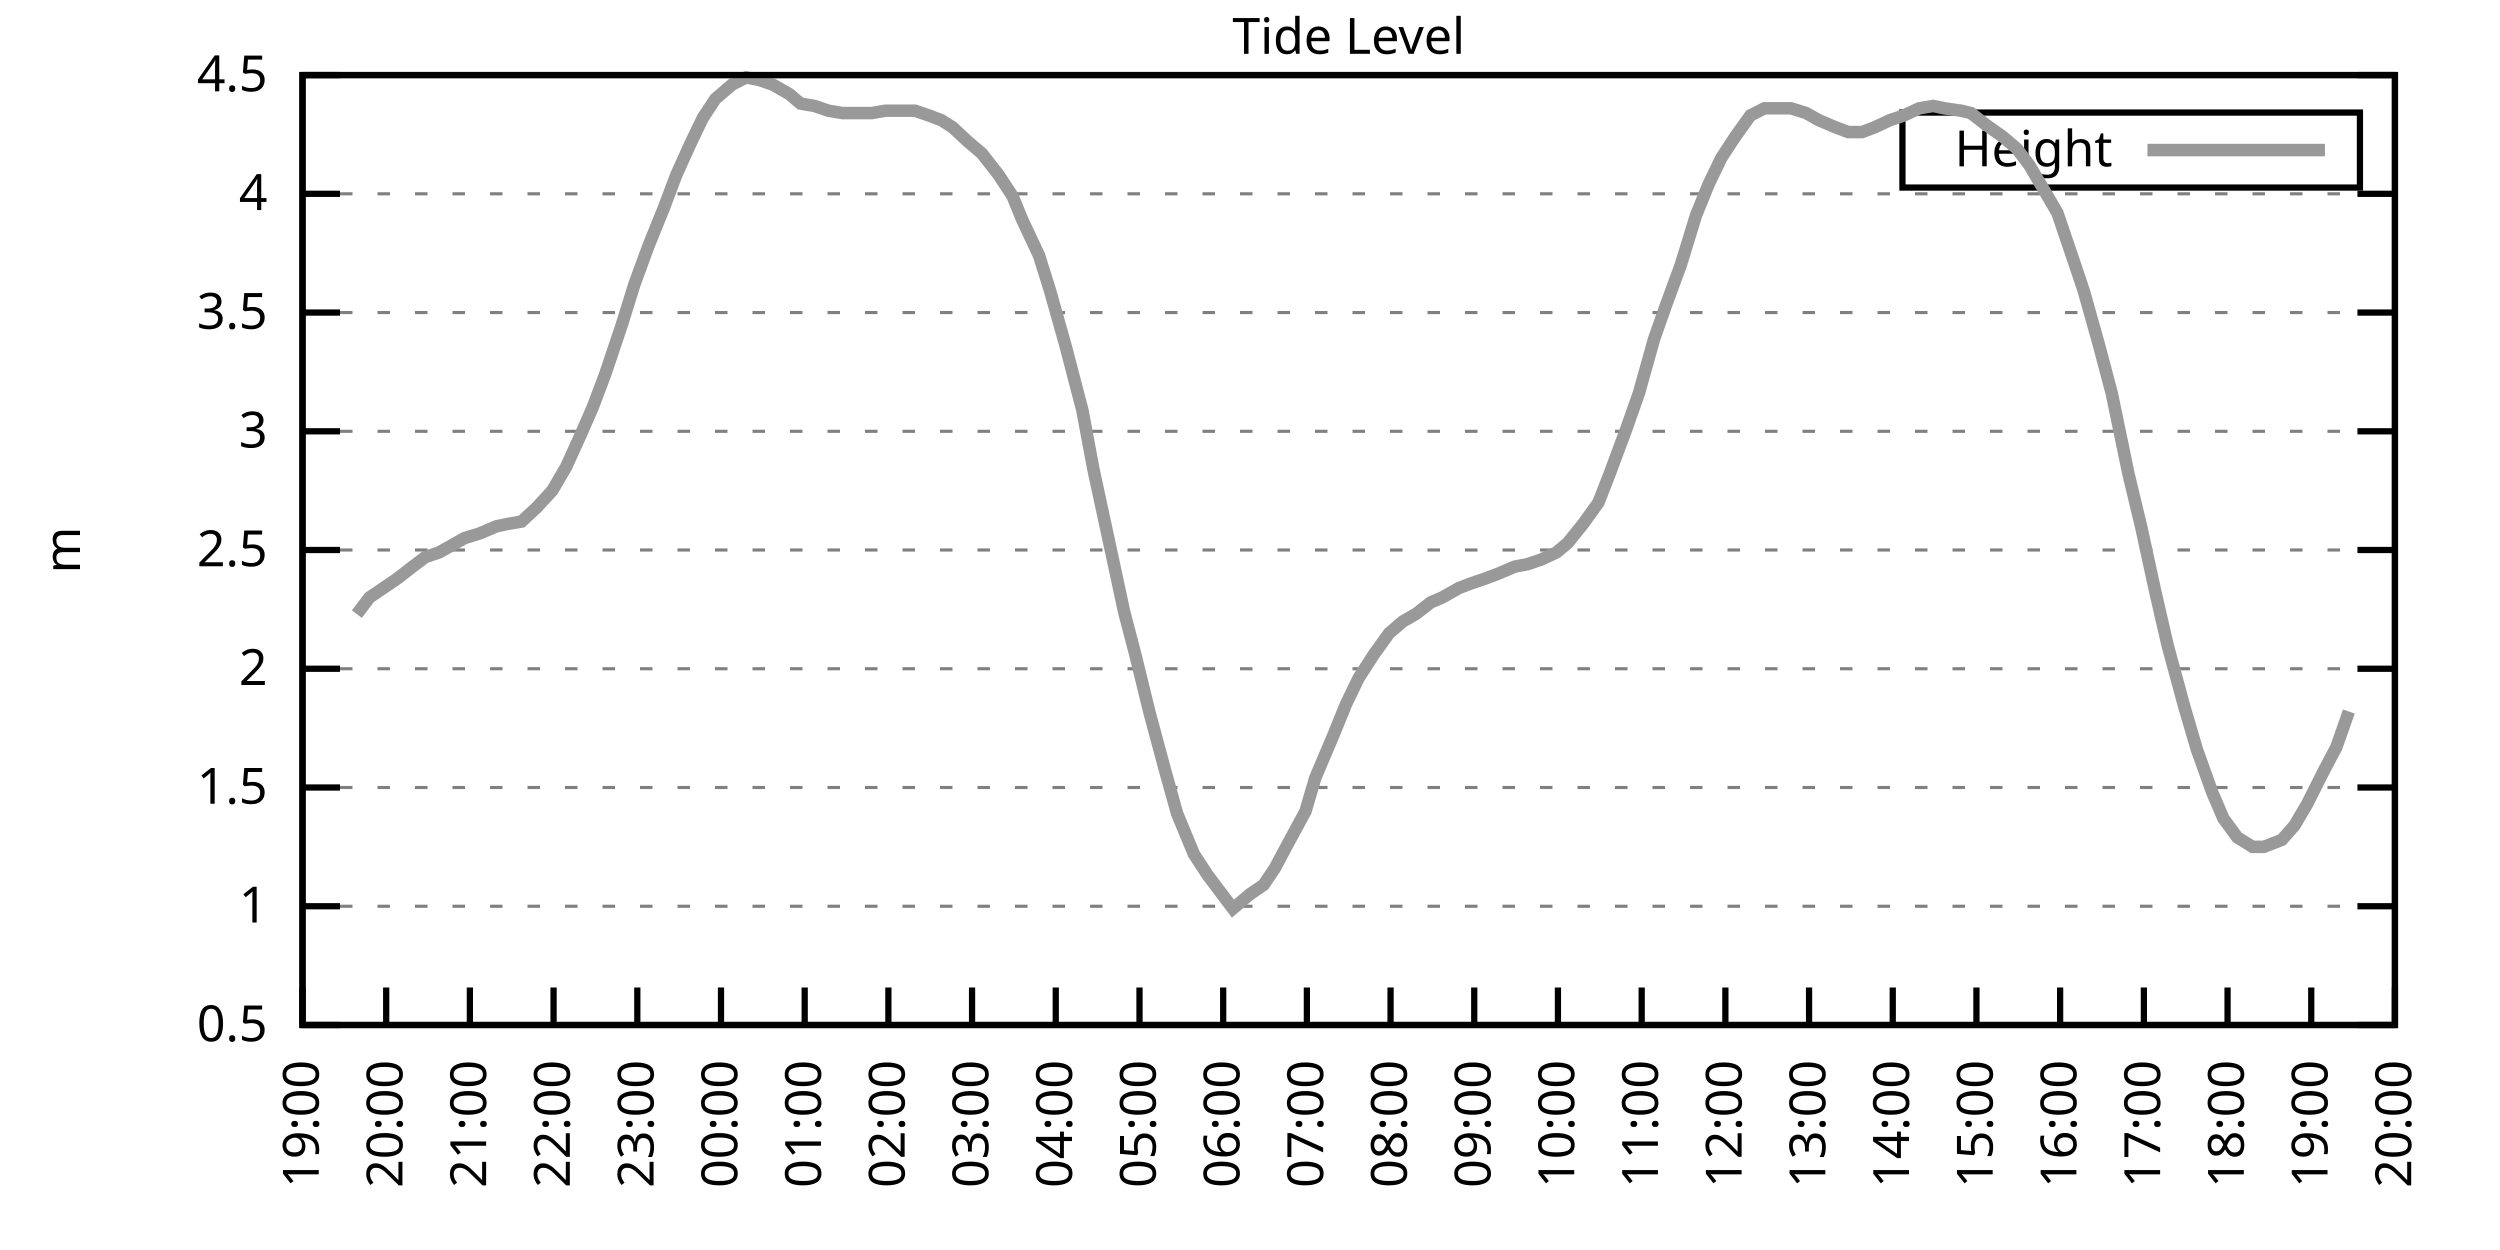
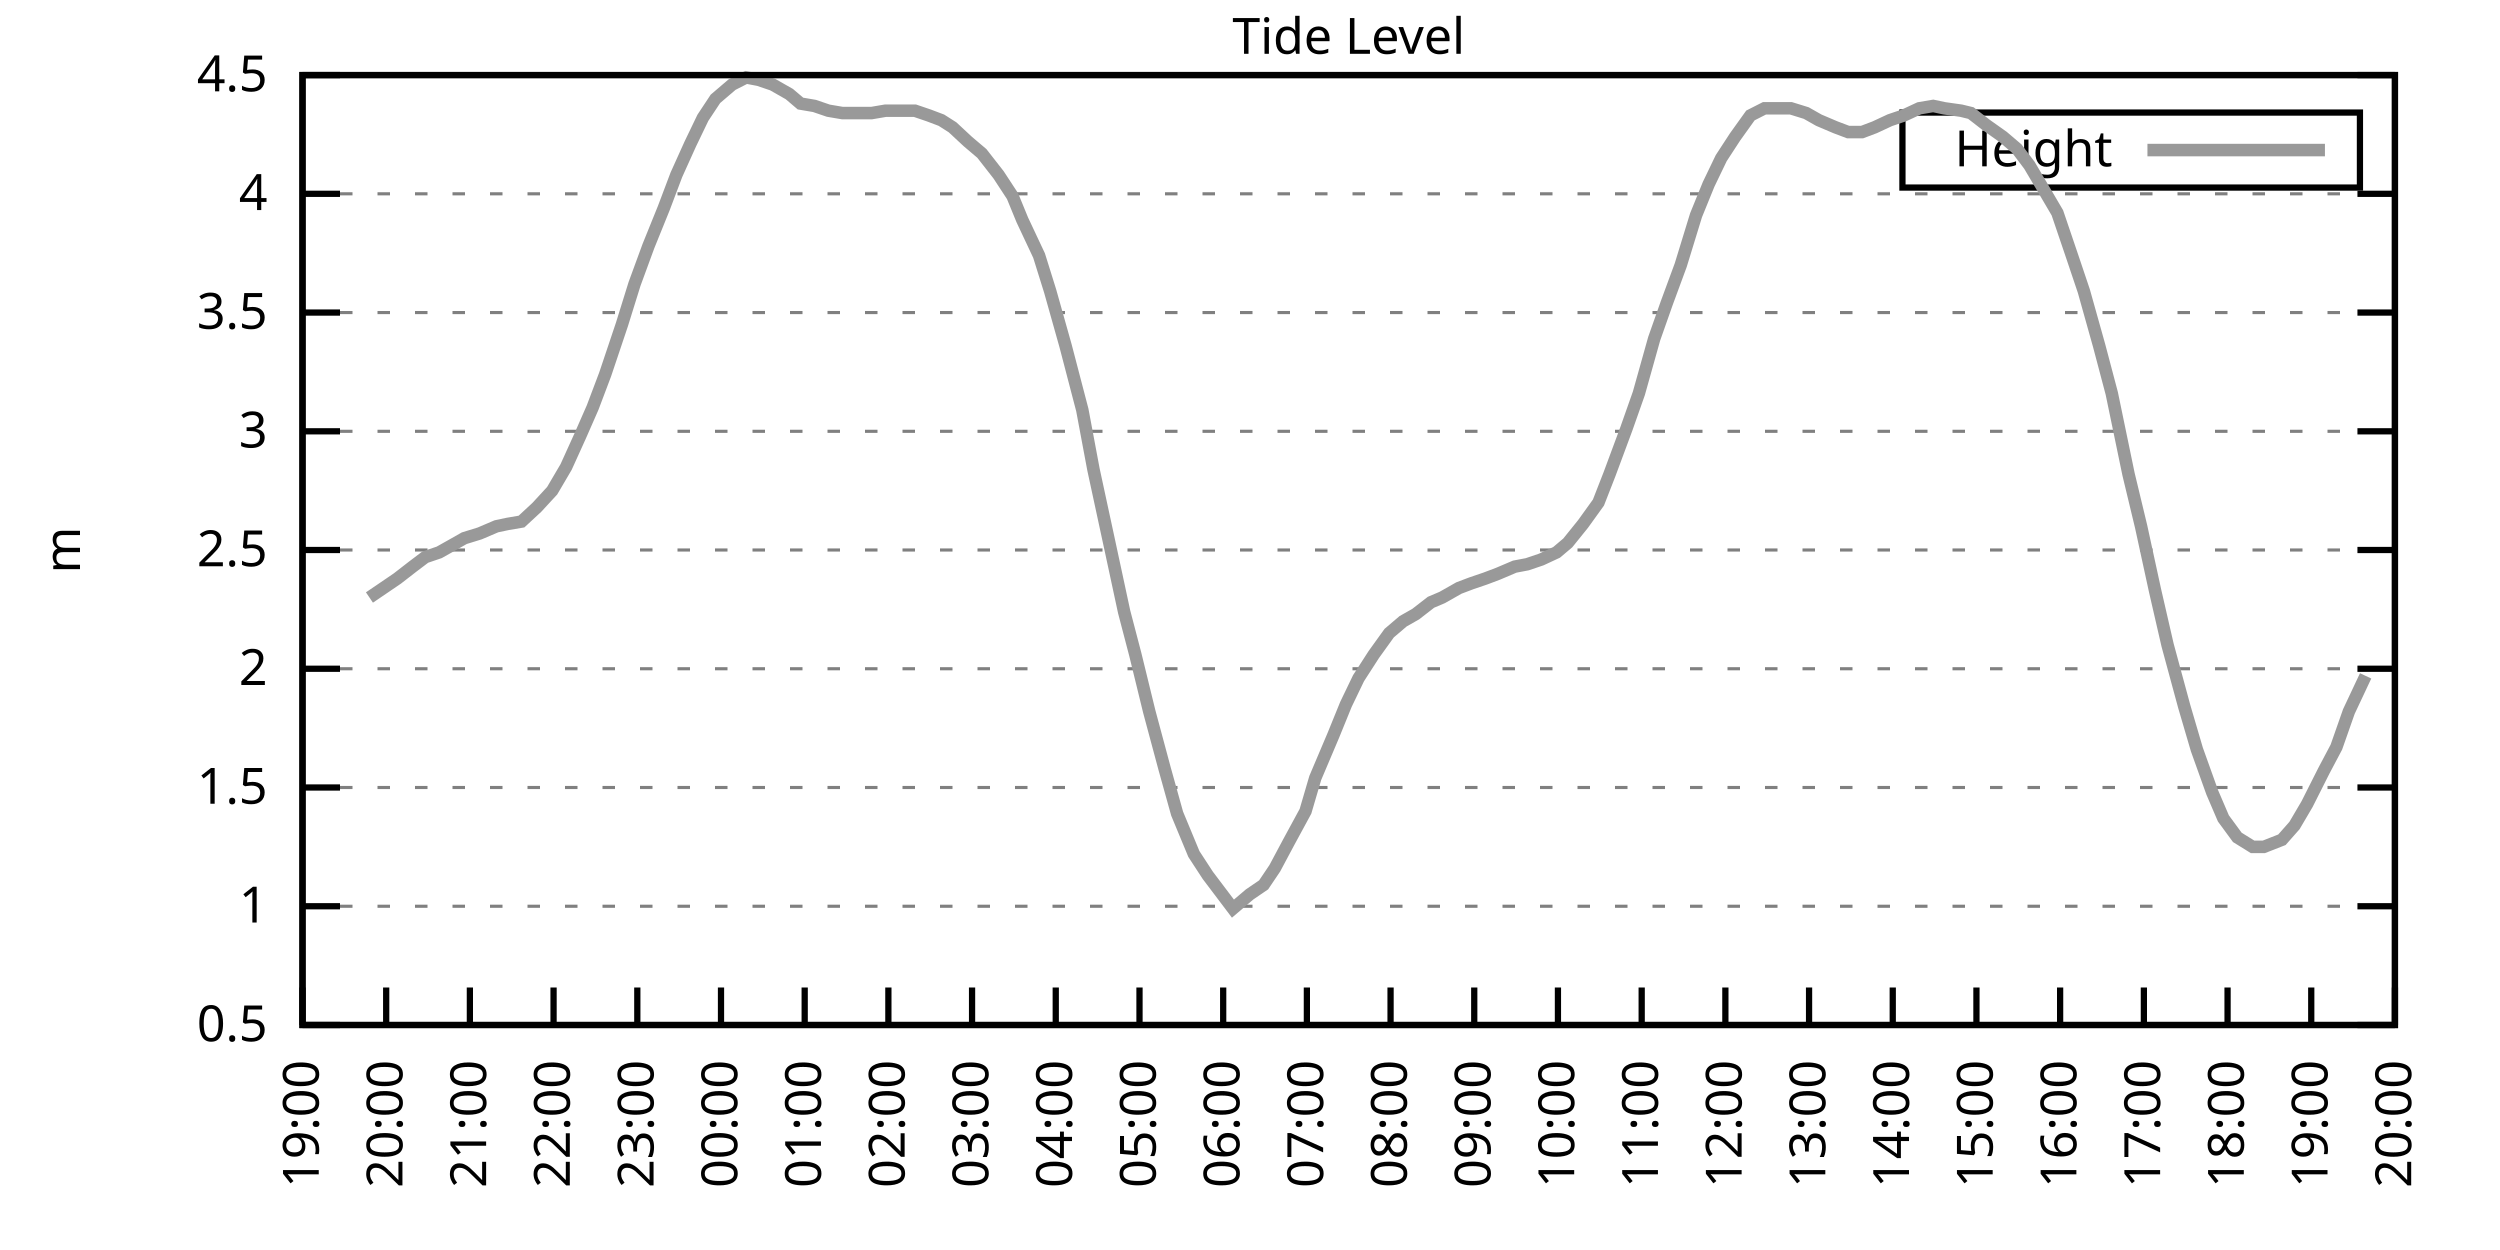
<svg xmlns="http://www.w3.org/2000/svg" xmlns:xlink="http://www.w3.org/1999/xlink" width="400" height="200" viewBox="0 0 400 200">
  <g id="gnuplot_canvas">
    <rect x="0" y="0" width="400" height="200" fill="none" />
    <defs>
      <circle id="gpDot" r="0.5" stroke-width="0.5" stroke="currentColor" />
      <path id="gpPt0" stroke-width="0.333" stroke="currentColor" d="M-1,0 h2 M0,-1 v2" />
      <path id="gpPt1" stroke-width="0.333" stroke="currentColor" d="M-1,-1 L1,1 M1,-1 L-1,1" />
      <path id="gpPt2" stroke-width="0.333" stroke="currentColor" d="M-1,0 L1,0 M0,-1 L0,1 M-1,-1 L1,1 M-1,1 L1,-1" />
      <rect id="gpPt3" stroke-width="0.333" stroke="currentColor" x="-1" y="-1" width="2" height="2" />
      <rect id="gpPt4" stroke-width="0.333" stroke="currentColor" fill="currentColor" x="-1" y="-1" width="2" height="2" />
      <circle id="gpPt5" stroke-width="0.333" stroke="currentColor" cx="0" cy="0" r="1" />
      <use xlink:href="#gpPt5" id="gpPt6" fill="currentColor" stroke="none" />
      <path id="gpPt7" stroke-width="0.333" stroke="currentColor" d="M0,-1.33 L-1.33,0.67 L1.33,0.67 z" />
      <use xlink:href="#gpPt7" id="gpPt8" fill="currentColor" stroke="none" />
      <use xlink:href="#gpPt7" id="gpPt9" stroke="currentColor" transform="rotate(180)" />
      <use xlink:href="#gpPt9" id="gpPt10" fill="currentColor" stroke="none" />
      <use xlink:href="#gpPt3" id="gpPt11" stroke="currentColor" transform="rotate(45)" />
      <use xlink:href="#gpPt11" id="gpPt12" fill="currentColor" stroke="none" />
      <path id="gpPt13" stroke-width="0.333" stroke="currentColor" d="M0,1.330 L1.265,0.411 L0.782,-1.067 L-0.782,-1.076 L-1.265,0.411 z" />
      <use xlink:href="#gpPt13" id="gpPt14" fill="currentColor" stroke="none" />
      <filter id="textbox" filterUnits="objectBoundingBox" x="0" y="0" height="1" width="1">
        <feFlood flood-color="white" flood-opacity="1" result="bgnd" />
        <feComposite in="SourceGraphic" in2="bgnd" operator="atop" />
      </filter>
      <filter id="greybox" filterUnits="objectBoundingBox" x="0" y="0" height="1" width="1">
        <feFlood flood-color="lightgrey" flood-opacity="1" result="grey" />
        <feComposite in="SourceGraphic" in2="grey" operator="atop" />
      </filter>
    </defs>
    <g fill="none" color="white" stroke="currentColor" stroke-width="1.00" stroke-linecap="butt" stroke-linejoin="miter">
</g>
    <g fill="none" color="black" stroke="currentColor" stroke-width="1.00" stroke-linecap="butt" stroke-linejoin="miter">
      <g stroke="none" shape-rendering="crispEdges">
        <polygon fill="rgb(255, 255, 255)" points="48.40,164.00 383.18,164.00 383.18,12.02 48.40,12.02 " />
      </g>
    </g>
    <g fill="none" color="black" stroke="currentColor" stroke-width="1.00" stroke-linecap="butt" stroke-linejoin="miter">
</g>
    <g fill="none" color="black" stroke="black" stroke-width="0.50" stroke-linecap="butt" stroke-linejoin="miter">
</g>
    <g fill="none" color="gray" stroke="currentColor" stroke-width="0.50" stroke-linecap="butt" stroke-linejoin="miter">
      <path stroke="gray" stroke-dasharray="2,4" class="gridline" d="M48.40,164.00 L383.19,164.00  " />
    </g>
    <g fill="none" color="gray" stroke="gray" stroke-width="1.00" stroke-linecap="butt" stroke-linejoin="miter">
</g>
    <g fill="none" color="black" stroke="currentColor" stroke-width="1.00" stroke-linecap="butt" stroke-linejoin="miter">
      <path stroke="black" d="M48.40,164.00 L54.40,164.00 M383.19,164.00 L377.19,164.00  " />
      <g transform="translate(42.80,166.60)" stroke="none" fill="black" font-family="Sans" font-size="8.00" text-anchor="end">
        <text>
          <tspan font-family="Sans"> 0.5</tspan>
        </text>
      </g>
    </g>
    <g fill="none" color="black" stroke="currentColor" stroke-width="1.00" stroke-linecap="butt" stroke-linejoin="miter">
</g>
    <g fill="none" color="black" stroke="black" stroke-width="0.50" stroke-linecap="butt" stroke-linejoin="miter">
</g>
    <g fill="none" color="gray" stroke="currentColor" stroke-width="0.50" stroke-linecap="butt" stroke-linejoin="miter">
      <path stroke="gray" stroke-dasharray="2,4" class="gridline" d="M48.40,145.00 L383.19,145.00  " />
    </g>
    <g fill="none" color="gray" stroke="gray" stroke-width="1.00" stroke-linecap="butt" stroke-linejoin="miter">
</g>
    <g fill="none" color="black" stroke="currentColor" stroke-width="1.00" stroke-linecap="butt" stroke-linejoin="miter">
      <path stroke="black" d="M48.40,145.00 L54.40,145.00 M383.19,145.00 L377.19,145.00  " />
      <g transform="translate(42.80,147.60)" stroke="none" fill="black" font-family="Sans" font-size="8.00" text-anchor="end">
        <text>
          <tspan font-family="Sans"> 1</tspan>
        </text>
      </g>
    </g>
    <g fill="none" color="black" stroke="currentColor" stroke-width="1.00" stroke-linecap="butt" stroke-linejoin="miter">
</g>
    <g fill="none" color="black" stroke="black" stroke-width="0.50" stroke-linecap="butt" stroke-linejoin="miter">
</g>
    <g fill="none" color="gray" stroke="currentColor" stroke-width="0.50" stroke-linecap="butt" stroke-linejoin="miter">
      <path stroke="gray" stroke-dasharray="2,4" class="gridline" d="M48.40,126.00 L383.19,126.00  " />
    </g>
    <g fill="none" color="gray" stroke="gray" stroke-width="1.00" stroke-linecap="butt" stroke-linejoin="miter">
</g>
    <g fill="none" color="black" stroke="currentColor" stroke-width="1.00" stroke-linecap="butt" stroke-linejoin="miter">
      <path stroke="black" d="M48.40,126.00 L54.40,126.00 M383.19,126.00 L377.19,126.00  " />
      <g transform="translate(42.80,128.60)" stroke="none" fill="black" font-family="Sans" font-size="8.00" text-anchor="end">
        <text>
          <tspan font-family="Sans"> 1.5</tspan>
        </text>
      </g>
    </g>
    <g fill="none" color="black" stroke="currentColor" stroke-width="1.00" stroke-linecap="butt" stroke-linejoin="miter">
</g>
    <g fill="none" color="black" stroke="black" stroke-width="0.50" stroke-linecap="butt" stroke-linejoin="miter">
</g>
    <g fill="none" color="gray" stroke="currentColor" stroke-width="0.50" stroke-linecap="butt" stroke-linejoin="miter">
      <path stroke="gray" stroke-dasharray="2,4" class="gridline" d="M48.40,107.00 L383.19,107.00  " />
    </g>
    <g fill="none" color="gray" stroke="gray" stroke-width="1.00" stroke-linecap="butt" stroke-linejoin="miter">
</g>
    <g fill="none" color="black" stroke="currentColor" stroke-width="1.00" stroke-linecap="butt" stroke-linejoin="miter">
      <path stroke="black" d="M48.40,107.00 L54.40,107.00 M383.19,107.00 L377.19,107.00  " />
      <g transform="translate(42.80,109.60)" stroke="none" fill="black" font-family="Sans" font-size="8.00" text-anchor="end">
        <text>
          <tspan font-family="Sans"> 2</tspan>
        </text>
      </g>
    </g>
    <g fill="none" color="black" stroke="currentColor" stroke-width="1.00" stroke-linecap="butt" stroke-linejoin="miter">
</g>
    <g fill="none" color="black" stroke="black" stroke-width="0.50" stroke-linecap="butt" stroke-linejoin="miter">
</g>
    <g fill="none" color="gray" stroke="currentColor" stroke-width="0.50" stroke-linecap="butt" stroke-linejoin="miter">
      <path stroke="gray" stroke-dasharray="2,4" class="gridline" d="M48.40,88.00 L383.19,88.00  " />
    </g>
    <g fill="none" color="gray" stroke="gray" stroke-width="1.00" stroke-linecap="butt" stroke-linejoin="miter">
</g>
    <g fill="none" color="black" stroke="currentColor" stroke-width="1.00" stroke-linecap="butt" stroke-linejoin="miter">
      <path stroke="black" d="M48.40,88.00 L54.40,88.00 M383.19,88.00 L377.19,88.00  " />
      <g transform="translate(42.80,90.60)" stroke="none" fill="black" font-family="Sans" font-size="8.00" text-anchor="end">
        <text>
          <tspan font-family="Sans"> 2.5</tspan>
        </text>
      </g>
    </g>
    <g fill="none" color="black" stroke="currentColor" stroke-width="1.00" stroke-linecap="butt" stroke-linejoin="miter">
</g>
    <g fill="none" color="black" stroke="black" stroke-width="0.50" stroke-linecap="butt" stroke-linejoin="miter">
</g>
    <g fill="none" color="gray" stroke="currentColor" stroke-width="0.50" stroke-linecap="butt" stroke-linejoin="miter">
      <path stroke="gray" stroke-dasharray="2,4" class="gridline" d="M48.40,69.01 L383.19,69.01  " />
    </g>
    <g fill="none" color="gray" stroke="gray" stroke-width="1.00" stroke-linecap="butt" stroke-linejoin="miter">
</g>
    <g fill="none" color="black" stroke="currentColor" stroke-width="1.00" stroke-linecap="butt" stroke-linejoin="miter">
      <path stroke="black" d="M48.40,69.01 L54.40,69.01 M383.19,69.01 L377.19,69.01  " />
      <g transform="translate(42.80,71.61)" stroke="none" fill="black" font-family="Sans" font-size="8.00" text-anchor="end">
        <text>
          <tspan font-family="Sans"> 3</tspan>
        </text>
      </g>
    </g>
    <g fill="none" color="black" stroke="currentColor" stroke-width="1.00" stroke-linecap="butt" stroke-linejoin="miter">
</g>
    <g fill="none" color="black" stroke="black" stroke-width="0.50" stroke-linecap="butt" stroke-linejoin="miter">
</g>
    <g fill="none" color="gray" stroke="currentColor" stroke-width="0.50" stroke-linecap="butt" stroke-linejoin="miter">
      <path stroke="gray" stroke-dasharray="2,4" class="gridline" d="M48.40,50.01 L383.19,50.01  " />
    </g>
    <g fill="none" color="gray" stroke="gray" stroke-width="1.00" stroke-linecap="butt" stroke-linejoin="miter">
</g>
    <g fill="none" color="black" stroke="currentColor" stroke-width="1.00" stroke-linecap="butt" stroke-linejoin="miter">
      <path stroke="black" d="M48.40,50.01 L54.40,50.01 M383.19,50.01 L377.19,50.01  " />
      <g transform="translate(42.80,52.61)" stroke="none" fill="black" font-family="Sans" font-size="8.00" text-anchor="end">
        <text>
          <tspan font-family="Sans"> 3.5</tspan>
        </text>
      </g>
    </g>
    <g fill="none" color="black" stroke="currentColor" stroke-width="1.00" stroke-linecap="butt" stroke-linejoin="miter">
</g>
    <g fill="none" color="black" stroke="black" stroke-width="0.50" stroke-linecap="butt" stroke-linejoin="miter">
</g>
    <g fill="none" color="gray" stroke="currentColor" stroke-width="0.50" stroke-linecap="butt" stroke-linejoin="miter">
      <path stroke="gray" stroke-dasharray="2,4" class="gridline" d="M48.40,31.01 L383.19,31.01  " />
    </g>
    <g fill="none" color="gray" stroke="gray" stroke-width="1.00" stroke-linecap="butt" stroke-linejoin="miter">
</g>
    <g fill="none" color="black" stroke="currentColor" stroke-width="1.00" stroke-linecap="butt" stroke-linejoin="miter">
      <path stroke="black" d="M48.40,31.01 L54.40,31.01 M383.19,31.01 L377.19,31.01  " />
      <g transform="translate(42.80,33.61)" stroke="none" fill="black" font-family="Sans" font-size="8.00" text-anchor="end">
        <text>
          <tspan font-family="Sans"> 4</tspan>
        </text>
      </g>
    </g>
    <g fill="none" color="black" stroke="currentColor" stroke-width="1.00" stroke-linecap="butt" stroke-linejoin="miter">
</g>
    <g fill="none" color="black" stroke="black" stroke-width="0.50" stroke-linecap="butt" stroke-linejoin="miter">
</g>
    <g fill="none" color="gray" stroke="currentColor" stroke-width="0.50" stroke-linecap="butt" stroke-linejoin="miter">
      <path stroke="gray" stroke-dasharray="2,4" class="gridline" d="M48.40,12.01 L383.19,12.01  " />
    </g>
    <g fill="none" color="gray" stroke="gray" stroke-width="1.00" stroke-linecap="butt" stroke-linejoin="miter">
</g>
    <g fill="none" color="black" stroke="currentColor" stroke-width="1.00" stroke-linecap="butt" stroke-linejoin="miter">
      <path stroke="black" d="M48.40,12.01 L54.40,12.01 M383.19,12.01 L377.19,12.01  " />
      <g transform="translate(42.80,14.61)" stroke="none" fill="black" font-family="Sans" font-size="8.00" text-anchor="end">
        <text>
          <tspan font-family="Sans"> 4.5</tspan>
        </text>
      </g>
    </g>
    <g fill="none" color="black" stroke="currentColor" stroke-width="1.00" stroke-linecap="butt" stroke-linejoin="miter">
      <path stroke="black" d="M48.40,164.00 L48.40,158.00  " />
      <g transform="translate(51.00,169.60) rotate(270.00)" stroke="none" fill="black" font-family="Sans" font-size="8.00" text-anchor="end">
        <text>
          <tspan font-family="Sans">19:00</tspan>
        </text>
      </g>
    </g>
    <g fill="none" color="black" stroke="currentColor" stroke-width="1.00" stroke-linecap="butt" stroke-linejoin="miter">
      <path stroke="black" d="M61.79,164.00 L61.79,158.00  " />
      <g transform="translate(64.39,169.60) rotate(270.00)" stroke="none" fill="black" font-family="Sans" font-size="8.00" text-anchor="end">
        <text>
          <tspan font-family="Sans">20:00</tspan>
        </text>
      </g>
    </g>
    <g fill="none" color="black" stroke="currentColor" stroke-width="1.00" stroke-linecap="butt" stroke-linejoin="miter">
      <path stroke="black" d="M75.18,164.00 L75.18,158.00  " />
      <g transform="translate(77.78,169.60) rotate(270.00)" stroke="none" fill="black" font-family="Sans" font-size="8.00" text-anchor="end">
        <text>
          <tspan font-family="Sans">21:00</tspan>
        </text>
      </g>
    </g>
    <g fill="none" color="black" stroke="currentColor" stroke-width="1.00" stroke-linecap="butt" stroke-linejoin="miter">
      <path stroke="black" d="M88.57,164.00 L88.57,158.00  " />
      <g transform="translate(91.17,169.60) rotate(270.00)" stroke="none" fill="black" font-family="Sans" font-size="8.00" text-anchor="end">
        <text>
          <tspan font-family="Sans">22:00</tspan>
        </text>
      </g>
    </g>
    <g fill="none" color="black" stroke="currentColor" stroke-width="1.00" stroke-linecap="butt" stroke-linejoin="miter">
      <path stroke="black" d="M101.97,164.00 L101.97,158.00  " />
      <g transform="translate(104.57,169.60) rotate(270.00)" stroke="none" fill="black" font-family="Sans" font-size="8.00" text-anchor="end">
        <text>
          <tspan font-family="Sans">23:00</tspan>
        </text>
      </g>
    </g>
    <g fill="none" color="black" stroke="currentColor" stroke-width="1.00" stroke-linecap="butt" stroke-linejoin="miter">
      <path stroke="black" d="M115.36,164.00 L115.36,158.00  " />
      <g transform="translate(117.96,169.60) rotate(270.00)" stroke="none" fill="black" font-family="Sans" font-size="8.00" text-anchor="end">
        <text>
          <tspan font-family="Sans">00:00</tspan>
        </text>
      </g>
    </g>
    <g fill="none" color="black" stroke="currentColor" stroke-width="1.00" stroke-linecap="butt" stroke-linejoin="miter">
      <path stroke="black" d="M128.75,164.00 L128.75,158.00  " />
      <g transform="translate(131.35,169.60) rotate(270.00)" stroke="none" fill="black" font-family="Sans" font-size="8.00" text-anchor="end">
        <text>
          <tspan font-family="Sans">01:00</tspan>
        </text>
      </g>
    </g>
    <g fill="none" color="black" stroke="currentColor" stroke-width="1.00" stroke-linecap="butt" stroke-linejoin="miter">
      <path stroke="black" d="M142.14,164.00 L142.14,158.00  " />
      <g transform="translate(144.74,169.60) rotate(270.00)" stroke="none" fill="black" font-family="Sans" font-size="8.00" text-anchor="end">
        <text>
          <tspan font-family="Sans">02:00</tspan>
        </text>
      </g>
    </g>
    <g fill="none" color="black" stroke="currentColor" stroke-width="1.00" stroke-linecap="butt" stroke-linejoin="miter">
      <path stroke="black" d="M155.53,164.00 L155.53,158.00  " />
      <g transform="translate(158.13,169.60) rotate(270.00)" stroke="none" fill="black" font-family="Sans" font-size="8.00" text-anchor="end">
        <text>
          <tspan font-family="Sans">03:00</tspan>
        </text>
      </g>
    </g>
    <g fill="none" color="black" stroke="currentColor" stroke-width="1.00" stroke-linecap="butt" stroke-linejoin="miter">
      <path stroke="black" d="M168.92,164.00 L168.92,158.00  " />
      <g transform="translate(171.52,169.60) rotate(270.00)" stroke="none" fill="black" font-family="Sans" font-size="8.00" text-anchor="end">
        <text>
          <tspan font-family="Sans">04:00</tspan>
        </text>
      </g>
    </g>
    <g fill="none" color="black" stroke="currentColor" stroke-width="1.00" stroke-linecap="butt" stroke-linejoin="miter">
      <path stroke="black" d="M182.32,164.00 L182.32,158.00  " />
      <g transform="translate(184.92,169.60) rotate(270.00)" stroke="none" fill="black" font-family="Sans" font-size="8.00" text-anchor="end">
        <text>
          <tspan font-family="Sans">05:00</tspan>
        </text>
      </g>
    </g>
    <g fill="none" color="black" stroke="currentColor" stroke-width="1.00" stroke-linecap="butt" stroke-linejoin="miter">
      <path stroke="black" d="M195.71,164.00 L195.71,158.00  " />
      <g transform="translate(198.31,169.60) rotate(270.00)" stroke="none" fill="black" font-family="Sans" font-size="8.00" text-anchor="end">
        <text>
          <tspan font-family="Sans">06:00</tspan>
        </text>
      </g>
    </g>
    <g fill="none" color="black" stroke="currentColor" stroke-width="1.00" stroke-linecap="butt" stroke-linejoin="miter">
      <path stroke="black" d="M209.10,164.00 L209.10,158.00  " />
      <g transform="translate(211.70,169.60) rotate(270.00)" stroke="none" fill="black" font-family="Sans" font-size="8.00" text-anchor="end">
        <text>
          <tspan font-family="Sans">07:00</tspan>
        </text>
      </g>
    </g>
    <g fill="none" color="black" stroke="currentColor" stroke-width="1.00" stroke-linecap="butt" stroke-linejoin="miter">
      <path stroke="black" d="M222.49,164.00 L222.49,158.00  " />
      <g transform="translate(225.09,169.60) rotate(270.00)" stroke="none" fill="black" font-family="Sans" font-size="8.00" text-anchor="end">
        <text>
          <tspan font-family="Sans">08:00</tspan>
        </text>
      </g>
    </g>
    <g fill="none" color="black" stroke="currentColor" stroke-width="1.00" stroke-linecap="butt" stroke-linejoin="miter">
      <path stroke="black" d="M235.88,164.00 L235.88,158.00  " />
      <g transform="translate(238.48,169.60) rotate(270.00)" stroke="none" fill="black" font-family="Sans" font-size="8.00" text-anchor="end">
        <text>
          <tspan font-family="Sans">09:00</tspan>
        </text>
      </g>
    </g>
    <g fill="none" color="black" stroke="currentColor" stroke-width="1.00" stroke-linecap="butt" stroke-linejoin="miter">
      <path stroke="black" d="M249.27,164.00 L249.27,158.00  " />
      <g transform="translate(251.87,169.60) rotate(270.00)" stroke="none" fill="black" font-family="Sans" font-size="8.00" text-anchor="end">
        <text>
          <tspan font-family="Sans">10:00</tspan>
        </text>
      </g>
    </g>
    <g fill="none" color="black" stroke="currentColor" stroke-width="1.00" stroke-linecap="butt" stroke-linejoin="miter">
      <path stroke="black" d="M262.67,164.00 L262.67,158.00  " />
      <g transform="translate(265.27,169.60) rotate(270.00)" stroke="none" fill="black" font-family="Sans" font-size="8.00" text-anchor="end">
        <text>
          <tspan font-family="Sans">11:00</tspan>
        </text>
      </g>
    </g>
    <g fill="none" color="black" stroke="currentColor" stroke-width="1.00" stroke-linecap="butt" stroke-linejoin="miter">
      <path stroke="black" d="M276.06,164.00 L276.06,158.00  " />
      <g transform="translate(278.66,169.60) rotate(270.00)" stroke="none" fill="black" font-family="Sans" font-size="8.00" text-anchor="end">
        <text>
          <tspan font-family="Sans">12:00</tspan>
        </text>
      </g>
    </g>
    <g fill="none" color="black" stroke="currentColor" stroke-width="1.00" stroke-linecap="butt" stroke-linejoin="miter">
      <path stroke="black" d="M289.45,164.00 L289.45,158.00  " />
      <g transform="translate(292.05,169.60) rotate(270.00)" stroke="none" fill="black" font-family="Sans" font-size="8.00" text-anchor="end">
        <text>
          <tspan font-family="Sans">13:00</tspan>
        </text>
      </g>
    </g>
    <g fill="none" color="black" stroke="currentColor" stroke-width="1.00" stroke-linecap="butt" stroke-linejoin="miter">
      <path stroke="black" d="M302.84,164.00 L302.84,158.00  " />
      <g transform="translate(305.44,169.60) rotate(270.00)" stroke="none" fill="black" font-family="Sans" font-size="8.00" text-anchor="end">
        <text>
          <tspan font-family="Sans">14:00</tspan>
        </text>
      </g>
    </g>
    <g fill="none" color="black" stroke="currentColor" stroke-width="1.00" stroke-linecap="butt" stroke-linejoin="miter">
      <path stroke="black" d="M316.23,164.00 L316.23,158.00  " />
      <g transform="translate(318.83,169.60) rotate(270.00)" stroke="none" fill="black" font-family="Sans" font-size="8.00" text-anchor="end">
        <text>
          <tspan font-family="Sans">15:00</tspan>
        </text>
      </g>
    </g>
    <g fill="none" color="black" stroke="currentColor" stroke-width="1.00" stroke-linecap="butt" stroke-linejoin="miter">
      <path stroke="black" d="M329.62,164.00 L329.62,158.00  " />
      <g transform="translate(332.22,169.60) rotate(270.00)" stroke="none" fill="black" font-family="Sans" font-size="8.00" text-anchor="end">
        <text>
          <tspan font-family="Sans">16:00</tspan>
        </text>
      </g>
    </g>
    <g fill="none" color="black" stroke="currentColor" stroke-width="1.00" stroke-linecap="butt" stroke-linejoin="miter">
      <path stroke="black" d="M343.02,164.00 L343.02,158.00  " />
      <g transform="translate(345.62,169.60) rotate(270.00)" stroke="none" fill="black" font-family="Sans" font-size="8.00" text-anchor="end">
        <text>
          <tspan font-family="Sans">17:00</tspan>
        </text>
      </g>
    </g>
    <g fill="none" color="black" stroke="currentColor" stroke-width="1.00" stroke-linecap="butt" stroke-linejoin="miter">
      <path stroke="black" d="M356.41,164.00 L356.41,158.00  " />
      <g transform="translate(359.01,169.60) rotate(270.00)" stroke="none" fill="black" font-family="Sans" font-size="8.00" text-anchor="end">
        <text>
          <tspan font-family="Sans">18:00</tspan>
        </text>
      </g>
    </g>
    <g fill="none" color="black" stroke="currentColor" stroke-width="1.00" stroke-linecap="butt" stroke-linejoin="miter">
      <path stroke="black" d="M369.80,164.00 L369.80,158.00  " />
      <g transform="translate(372.40,169.60) rotate(270.00)" stroke="none" fill="black" font-family="Sans" font-size="8.00" text-anchor="end">
        <text>
          <tspan font-family="Sans">19:00</tspan>
        </text>
      </g>
    </g>
    <g fill="none" color="black" stroke="currentColor" stroke-width="1.00" stroke-linecap="butt" stroke-linejoin="miter">
      <path stroke="black" d="M383.19,164.00 L383.19,158.00  " />
      <g transform="translate(385.79,169.60) rotate(270.00)" stroke="none" fill="black" font-family="Sans" font-size="8.00" text-anchor="end">
        <text>
          <tspan font-family="Sans">20:00</tspan>
        </text>
      </g>
    </g>
    <g fill="none" color="black" stroke="currentColor" stroke-width="1.00" stroke-linecap="butt" stroke-linejoin="miter">
</g>
    <g fill="none" color="black" stroke="currentColor" stroke-width="1.00" stroke-linecap="butt" stroke-linejoin="miter">
      <path stroke="black" d="M48.40,12.01 L48.40,164.00 L383.19,164.00 L383.19,12.01 L48.40,12.01 Z  " />
    </g>
    <g fill="none" color="black" stroke="currentColor" stroke-width="1.00" stroke-linecap="butt" stroke-linejoin="miter">
</g>
    <g fill="none" color="black" stroke="currentColor" stroke-width="1.00" stroke-linecap="butt" stroke-linejoin="miter">
      <path stroke="black" d="M304.39,30.01 L304.39,18.01 L377.59,18.01 L377.59,30.01 L304.39,30.01 Z  " />
    </g>
    <g id="Tide_level_plot_1">
      <g fill="none" color="white" stroke="black" stroke-width="2.00" stroke-linecap="butt" stroke-linejoin="miter">
</g>
      <g fill="none" color="black" stroke="currentColor" stroke-width="2.00" stroke-linecap="butt" stroke-linejoin="miter">
        <g transform="translate(337.99,26.61)" stroke="none" fill="black" font-family="Sans" font-size="8.00" text-anchor="end">
          <text>
            <tspan font-family="Sans">Height</tspan>
          </text>
        </g>
      </g>
      <g fill="none" color="black" stroke="currentColor" stroke-width="2.00" stroke-linecap="butt" stroke-linejoin="miter">
-         <path stroke="rgb(153, 153, 153)" d="M343.59,24.01 L371.99,24.01 M57.10,98.26 L59.11,95.60 L61.35,94.08 L63.58,92.56 L66.03,90.66 L68.04,89.14   L70.27,88.38 L72.28,87.25 L74.29,86.11 L76.75,85.35 L79.42,84.21 L81.21,83.83 L83.44,83.45 L85.90,81.17   L88.35,78.51 L90.58,74.71 L92.82,69.77 L94.82,65.21 L96.83,59.89 L99.51,51.91 L101.52,45.45 L103.75,39.37   L106.21,33.29 L108.22,27.97 L110.45,23.03 L112.46,18.85 L114.47,15.81 L117.14,13.53 L119.38,12.39 L121.38,12.77   L123.62,13.53 L126.29,15.05 L128.08,16.57 L130.31,16.95 L132.54,17.71 L134.78,18.09 L137.01,18.09 L139.46,18.09   L141.69,17.71 L143.48,17.71 L146.38,17.71 L148.61,18.47 L150.62,19.23 L152.41,20.37 L154.86,22.65 L157.10,24.55   L159.77,27.97 L162.01,31.39 L163.57,35.19 L166.25,40.89 L168.03,46.59 L170.49,55.33 L173.17,65.59 L174.95,75.09   L177.41,86.49 L179.86,97.88 L181.65,104.72 L183.88,113.84 L186.33,122.96 L188.34,130.18 L191.02,136.64 L193.25,140.06   L195.26,142.72 L197.27,145.38 L199.95,143.10 L202.18,141.58 L203.97,138.92 L206.20,134.74 L208.88,129.80 L210.44,124.48   L213.34,117.64 L215.35,112.70 L217.36,108.52 L219.81,104.72 L222.27,101.30 L224.50,99.40 L226.51,98.26 L228.96,96.36   L230.75,95.60 L233.43,94.08 L235.44,93.32 L237.67,92.56 L239.68,91.80 L242.36,90.66 L244.36,90.28 L246.60,89.52   L249.05,88.38 L250.84,86.87 L253.29,83.83 L255.75,80.41 L257.53,75.85 L260.21,68.63 L262.22,62.93 L264.67,54.19   L266.68,48.49 L268.92,42.41 L271.37,34.43 L273.38,29.49 L275.39,25.31 L277.62,21.89 L280.07,18.47 L282.31,17.33   L284.32,17.33 L286.55,17.33 L289.00,18.09 L291.01,19.23 L293.69,20.37 L295.70,21.13 L297.93,21.13 L299.94,20.37   L302.39,19.23 L304.63,18.47 L307.08,17.33 L309.31,16.95 L311.10,17.33 L313.78,17.71 L315.34,18.09 L317.79,19.99   L320.47,21.89 L322.70,23.79 L324.71,26.45 L326.95,30.25 L329.18,34.05 L331.63,41.27 L333.42,46.59 L335.87,55.33   L337.88,62.93 L340.56,75.85 L342.57,84.21 L344.80,94.46 L346.81,103.20 L349.49,113.08 L351.50,119.92 L353.95,126.76   L355.74,130.94 L357.97,133.98 L360.42,135.50 L362.21,135.50 L365.11,134.36 L367.12,132.08 L369.13,128.66 L371.81,123.34   L373.82,119.54 L375.82,113.84  " />
+         <path stroke="rgb(153, 153, 153)" d="M343.59,24.01 L371.99,24.01 M59.11,95.60 L61.35,94.08 L63.58,92.56 L66.03,90.66 L68.04,89.14 L70.27,88.38   L72.28,87.25 L74.29,86.11 L76.75,85.35 L79.42,84.21 L81.21,83.83 L83.44,83.45 L85.90,81.17 L88.35,78.51   L90.58,74.71 L92.82,69.77 L94.82,65.21 L96.83,59.89 L99.51,51.91 L101.52,45.45 L103.75,39.37 L106.21,33.29   L108.22,27.97 L110.45,23.03 L112.46,18.85 L114.47,15.81 L117.14,13.53 L119.38,12.39 L121.38,12.77 L123.62,13.53   L126.29,15.05 L128.08,16.57 L130.31,16.95 L132.54,17.71 L134.78,18.09 L137.01,18.09 L139.46,18.09 L141.69,17.71   L143.48,17.71 L146.38,17.71 L148.61,18.47 L150.62,19.23 L152.41,20.37 L154.86,22.65 L157.10,24.55 L159.77,27.97   L162.01,31.39 L163.57,35.19 L166.25,40.89 L168.03,46.59 L170.49,55.33 L173.17,65.59 L174.95,75.09 L177.41,86.49   L179.86,97.88 L181.65,104.72 L183.88,113.84 L186.33,122.96 L188.34,130.18 L191.02,136.64 L193.25,140.06 L195.26,142.72   L197.27,145.38 L199.95,143.10 L202.18,141.58 L203.97,138.92 L206.20,134.74 L208.88,129.80 L210.44,124.48 L213.34,117.64   L215.35,112.70 L217.36,108.52 L219.81,104.72 L222.27,101.30 L224.50,99.40 L226.51,98.26 L228.96,96.36 L230.75,95.60   L233.43,94.08 L235.44,93.32 L237.67,92.56 L239.68,91.80 L242.36,90.66 L244.36,90.28 L246.60,89.52 L249.05,88.38   L250.84,86.87 L253.29,83.83 L255.75,80.41 L257.53,75.85 L260.21,68.63 L262.22,62.93 L264.67,54.19 L266.68,48.49   L268.92,42.41 L271.37,34.43 L273.38,29.49 L275.39,25.31 L277.62,21.89 L280.07,18.47 L282.31,17.33 L284.32,17.33   L286.55,17.33 L289.00,18.09 L291.01,19.23 L293.69,20.37 L295.70,21.13 L297.93,21.13 L299.94,20.37 L302.39,19.23   L304.63,18.47 L307.08,17.33 L309.31,16.95 L311.10,17.33 L313.78,17.71 L315.34,18.09 L317.79,19.99 L320.47,21.89   L322.70,23.79 L324.71,26.45 L326.95,30.25 L329.18,34.05 L331.63,41.27 L333.42,46.59 L335.87,55.33 L337.88,62.93   L340.56,75.85 L342.57,84.21 L344.80,94.46 L346.81,103.20 L349.49,113.08 L351.50,119.92 L353.95,126.76 L355.74,130.94   L357.97,133.98 L360.42,135.50 L362.21,135.50 L365.11,134.36 L367.12,132.08 L369.13,128.66 L371.81,123.34 L373.82,119.54   L375.82,113.84 L378.50,108.14  " />
      </g>
    </g>
    <g fill="none" color="black" stroke="currentColor" stroke-width="2.00" stroke-linecap="butt" stroke-linejoin="miter">
</g>
    <g fill="none" color="black" stroke="black" stroke-width="1.00" stroke-linecap="butt" stroke-linejoin="miter">
</g>
    <g fill="none" color="black" stroke="currentColor" stroke-width="1.00" stroke-linecap="butt" stroke-linejoin="miter">
      <path stroke="black" d="M48.40,12.01 L48.40,164.00 L383.19,164.00 L383.19,12.01 L48.40,12.01 Z  " />
      <g transform="translate(12.80,88.01) rotate(270.00)" stroke="none" fill="black" font-family="Sans" font-size="8.00" text-anchor="middle">
        <text>
          <tspan font-family="Sans">m</tspan>
        </text>
      </g>
    </g>
    <g fill="none" color="black" stroke="currentColor" stroke-width="1.00" stroke-linecap="butt" stroke-linejoin="miter">
</g>
    <g fill="none" color="black" stroke="currentColor" stroke-width="1.00" stroke-linecap="butt" stroke-linejoin="miter">
      <g transform="translate(215.79,8.61)" stroke="none" fill="black" font-family="Sans" font-size="8.00" text-anchor="middle">
        <text>
          <tspan font-family="Sans">Tide Level</tspan>
        </text>
      </g>
    </g>
    <g fill="none" color="black" stroke="currentColor" stroke-width="1.00" stroke-linecap="butt" stroke-linejoin="miter">
</g>
  </g>
</svg>
